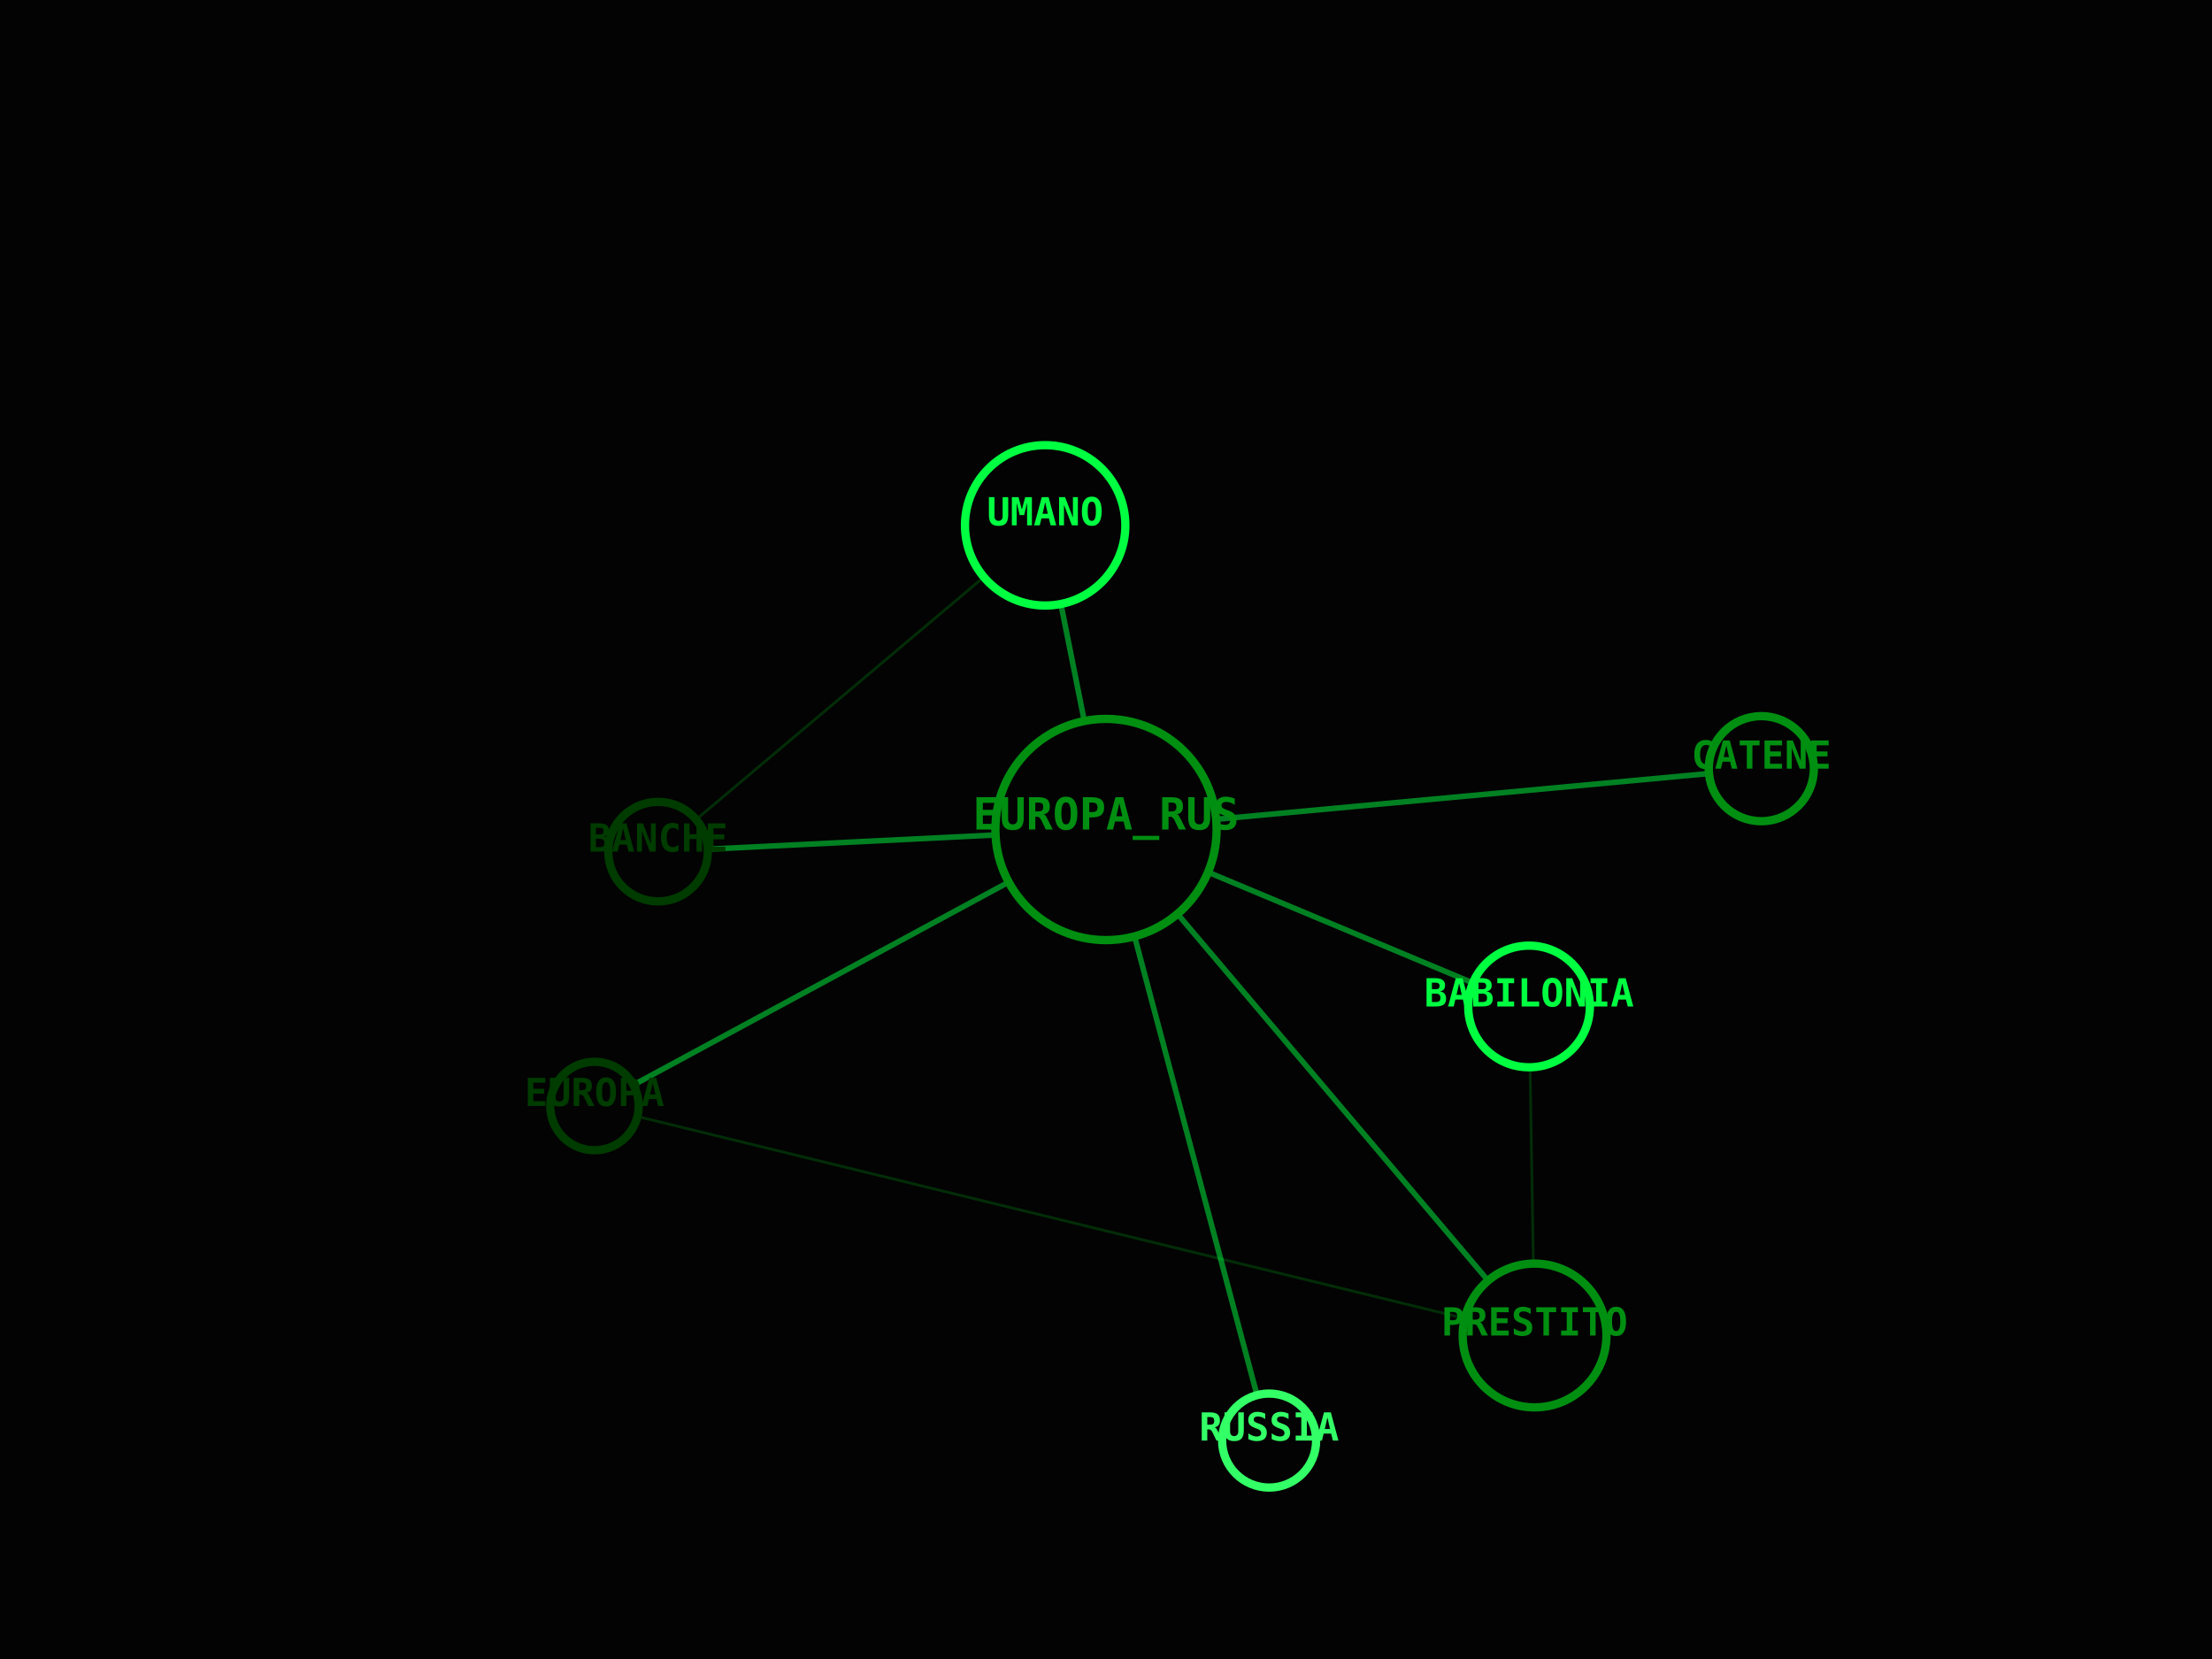
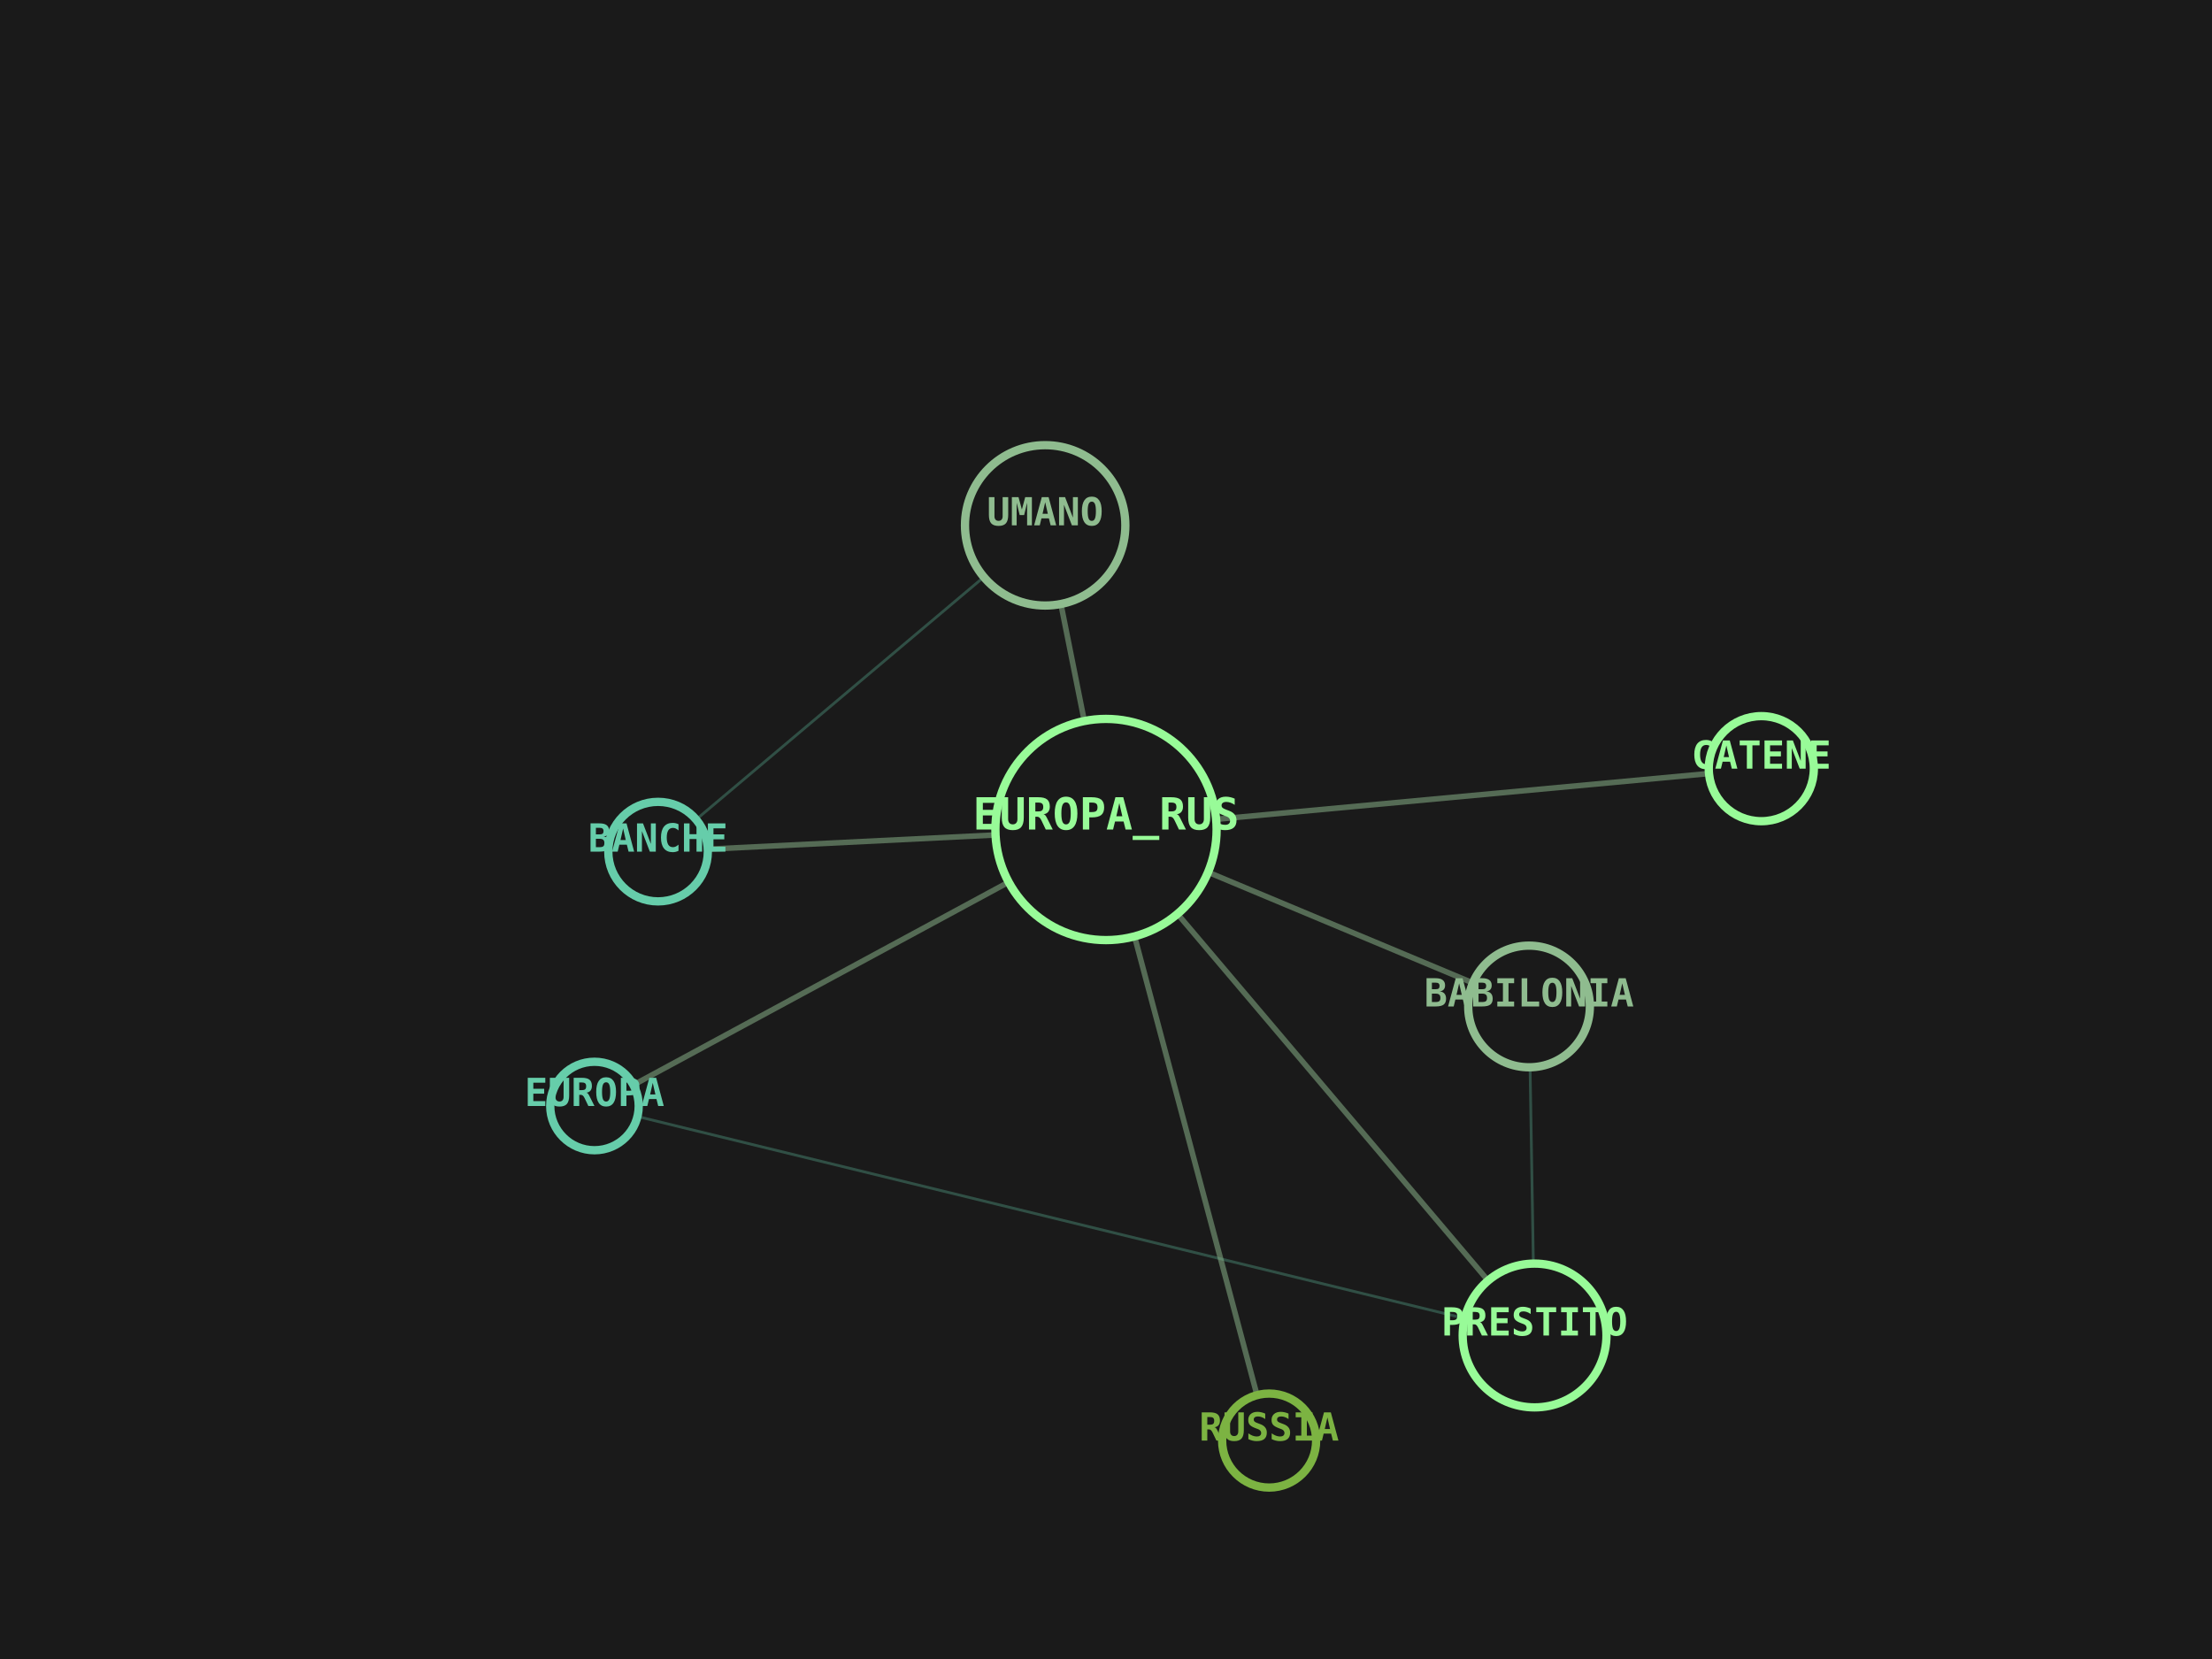
<svg xmlns="http://www.w3.org/2000/svg" viewBox="0 0 800 600" width="100%" height="100%">
-   <rect width="100%" height="100%" fill="#030303" />
-   <line x1="400" y1="300" x2="637" y2="278" stroke="#00FF41" stroke-width="2" opacity="0.5" />
-   <line x1="400" y1="300" x2="553" y2="364" stroke="#00FF41" stroke-width="2" opacity="0.5" />
-   <line x1="400" y1="300" x2="555" y2="483" stroke="#00FF41" stroke-width="2" opacity="0.5" />
-   <line x1="553" y1="364" x2="555" y2="483" stroke="#008F11" stroke-width="1" opacity="0.3" />
-   <line x1="400" y1="300" x2="215" y2="400" stroke="#00FF41" stroke-width="2" opacity="0.5" />
-   <line x1="555" y1="483" x2="215" y2="400" stroke="#008F11" stroke-width="1" opacity="0.3" />
-   <line x1="400" y1="300" x2="459" y2="521" stroke="#00FF41" stroke-width="2" opacity="0.5" />
-   <line x1="400" y1="300" x2="238" y2="308" stroke="#00FF41" stroke-width="2" opacity="0.5" />
-   <line x1="400" y1="300" x2="378" y2="190" stroke="#00FF41" stroke-width="2" opacity="0.5" />
-   <line x1="238" y1="308" x2="378" y2="190" stroke="#008F11" stroke-width="1" opacity="0.3" />
-   <circle cx="400" cy="300" r="40" fill="#030303" stroke="#008F11" stroke-width="3" />
-   <text x="400" y="300" fill="#008F11" font-family="monospace" font-size="16" font-weight="bold" text-anchor="middle" alignment-baseline="middle">EUROPA_RUS</text>
-   <circle cx="637" cy="278" r="19" fill="#030303" stroke="#008F11" stroke-width="3" />
-   <text x="637" y="278" fill="#008F11" font-family="monospace" font-size="14" font-weight="bold" text-anchor="middle" alignment-baseline="middle">CATENE</text>
-   <circle cx="553" cy="364" r="22" fill="#030303" stroke="#00FF41" stroke-width="3" />
-   <text x="553" y="364" fill="#00FF41" font-family="monospace" font-size="14" font-weight="bold" text-anchor="middle" alignment-baseline="middle">BABILONIA</text>
-   <circle cx="555" cy="483" r="26" fill="#030303" stroke="#008F11" stroke-width="3" />
-   <text x="555" y="483" fill="#008F11" font-family="monospace" font-size="14" font-weight="bold" text-anchor="middle" alignment-baseline="middle">PRESTITO</text>
-   <circle cx="215" cy="400" r="16" fill="#030303" stroke="#003B00" stroke-width="3" />
-   <text x="215" y="400" fill="#003B00" font-family="monospace" font-size="14" font-weight="bold" text-anchor="middle" alignment-baseline="middle">EUROPA</text>
-   <circle cx="459" cy="521" r="17" fill="#030303" stroke="#33FF66" stroke-width="3" />
-   <text x="459" y="521" fill="#33FF66" font-family="monospace" font-size="14" font-weight="bold" text-anchor="middle" alignment-baseline="middle">RUSSIA</text>
-   <circle cx="238" cy="308" r="18" fill="#030303" stroke="#003B00" stroke-width="3" />
-   <text x="238" y="308" fill="#003B00" font-family="monospace" font-size="14" font-weight="bold" text-anchor="middle" alignment-baseline="middle">BANCHE</text>
-   <circle cx="378" cy="190" r="29" fill="#030303" stroke="#00FF41" stroke-width="3" />
-   <text x="378" y="190" fill="#00FF41" font-family="monospace" font-size="14" font-weight="bold" text-anchor="middle" alignment-baseline="middle">UMANO</text>
+   <rect width="100%" height="100%" fill="#1A1A1A" />
+   <line x1="400" y1="300" x2="637" y2="278" stroke="#8FBC8F" stroke-width="2" opacity="0.5" />
+   <line x1="400" y1="300" x2="553" y2="364" stroke="#8FBC8F" stroke-width="2" opacity="0.5" />
+   <line x1="400" y1="300" x2="555" y2="483" stroke="#8FBC8F" stroke-width="2" opacity="0.5" />
+   <line x1="553" y1="364" x2="555" y2="483" stroke="#66CDAA" stroke-width="1" opacity="0.3" />
+   <line x1="400" y1="300" x2="215" y2="400" stroke="#8FBC8F" stroke-width="2" opacity="0.5" />
+   <line x1="555" y1="483" x2="215" y2="400" stroke="#66CDAA" stroke-width="1" opacity="0.3" />
+   <line x1="400" y1="300" x2="459" y2="521" stroke="#8FBC8F" stroke-width="2" opacity="0.5" />
+   <line x1="400" y1="300" x2="238" y2="308" stroke="#8FBC8F" stroke-width="2" opacity="0.5" />
+   <line x1="400" y1="300" x2="378" y2="190" stroke="#8FBC8F" stroke-width="2" opacity="0.5" />
+   <line x1="238" y1="308" x2="378" y2="190" stroke="#66CDAA" stroke-width="1" opacity="0.3" />
+   <circle cx="400" cy="300" r="40" fill="#1A1A1A" stroke="#98FB98" stroke-width="3" />
+   <text x="400" y="300" fill="#98FB98" font-family="monospace" font-size="16" font-weight="bold" text-anchor="middle" alignment-baseline="middle">EUROPA_RUS</text>
+   <circle cx="637" cy="278" r="19" fill="#1A1A1A" stroke="#98FB98" stroke-width="3" />
+   <text x="637" y="278" fill="#98FB98" font-family="monospace" font-size="14" font-weight="bold" text-anchor="middle" alignment-baseline="middle">CATENE</text>
+   <circle cx="553" cy="364" r="22" fill="#1A1A1A" stroke="#8FBC8F" stroke-width="3" />
+   <text x="553" y="364" fill="#8FBC8F" font-family="monospace" font-size="14" font-weight="bold" text-anchor="middle" alignment-baseline="middle">BABILONIA</text>
+   <circle cx="555" cy="483" r="26" fill="#1A1A1A" stroke="#98FB98" stroke-width="3" />
+   <text x="555" y="483" fill="#98FB98" font-family="monospace" font-size="14" font-weight="bold" text-anchor="middle" alignment-baseline="middle">PRESTITO</text>
+   <circle cx="215" cy="400" r="16" fill="#1A1A1A" stroke="#66CDAA" stroke-width="3" />
+   <text x="215" y="400" fill="#66CDAA" font-family="monospace" font-size="14" font-weight="bold" text-anchor="middle" alignment-baseline="middle">EUROPA</text>
+   <circle cx="459" cy="521" r="17" fill="#1A1A1A" stroke="#7CB342" stroke-width="3" />
+   <text x="459" y="521" fill="#7CB342" font-family="monospace" font-size="14" font-weight="bold" text-anchor="middle" alignment-baseline="middle">RUSSIA</text>
+   <circle cx="238" cy="308" r="18" fill="#1A1A1A" stroke="#66CDAA" stroke-width="3" />
+   <text x="238" y="308" fill="#66CDAA" font-family="monospace" font-size="14" font-weight="bold" text-anchor="middle" alignment-baseline="middle">BANCHE</text>
+   <circle cx="378" cy="190" r="29" fill="#1A1A1A" stroke="#8FBC8F" stroke-width="3" />
+   <text x="378" y="190" fill="#8FBC8F" font-family="monospace" font-size="14" font-weight="bold" text-anchor="middle" alignment-baseline="middle">UMANO</text>
</svg>
